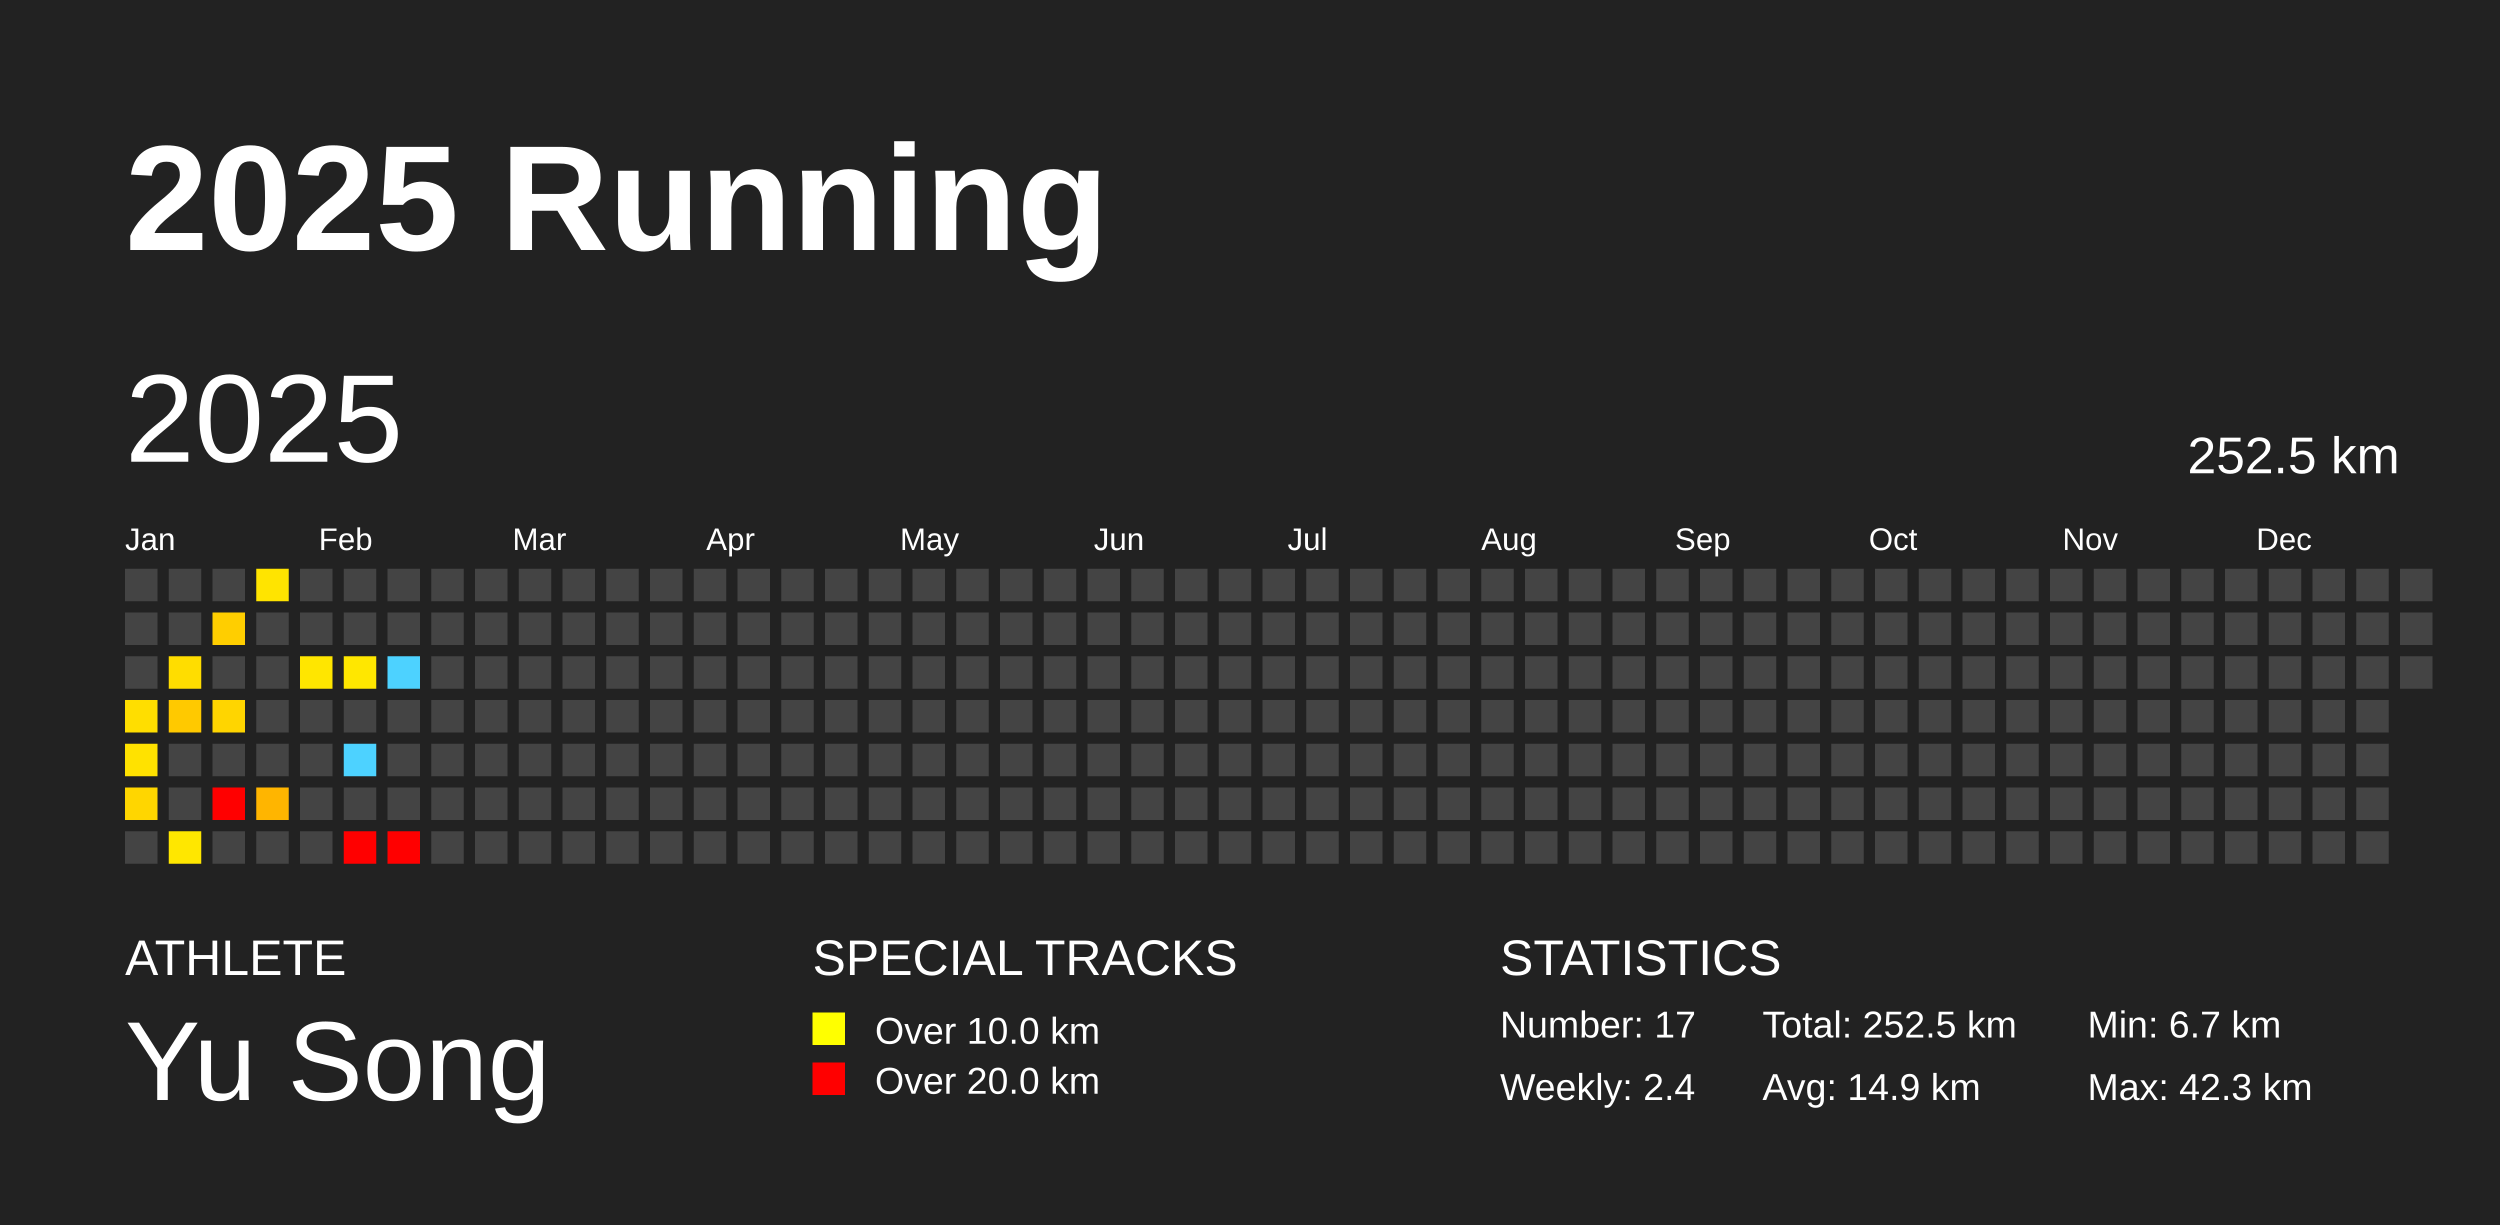
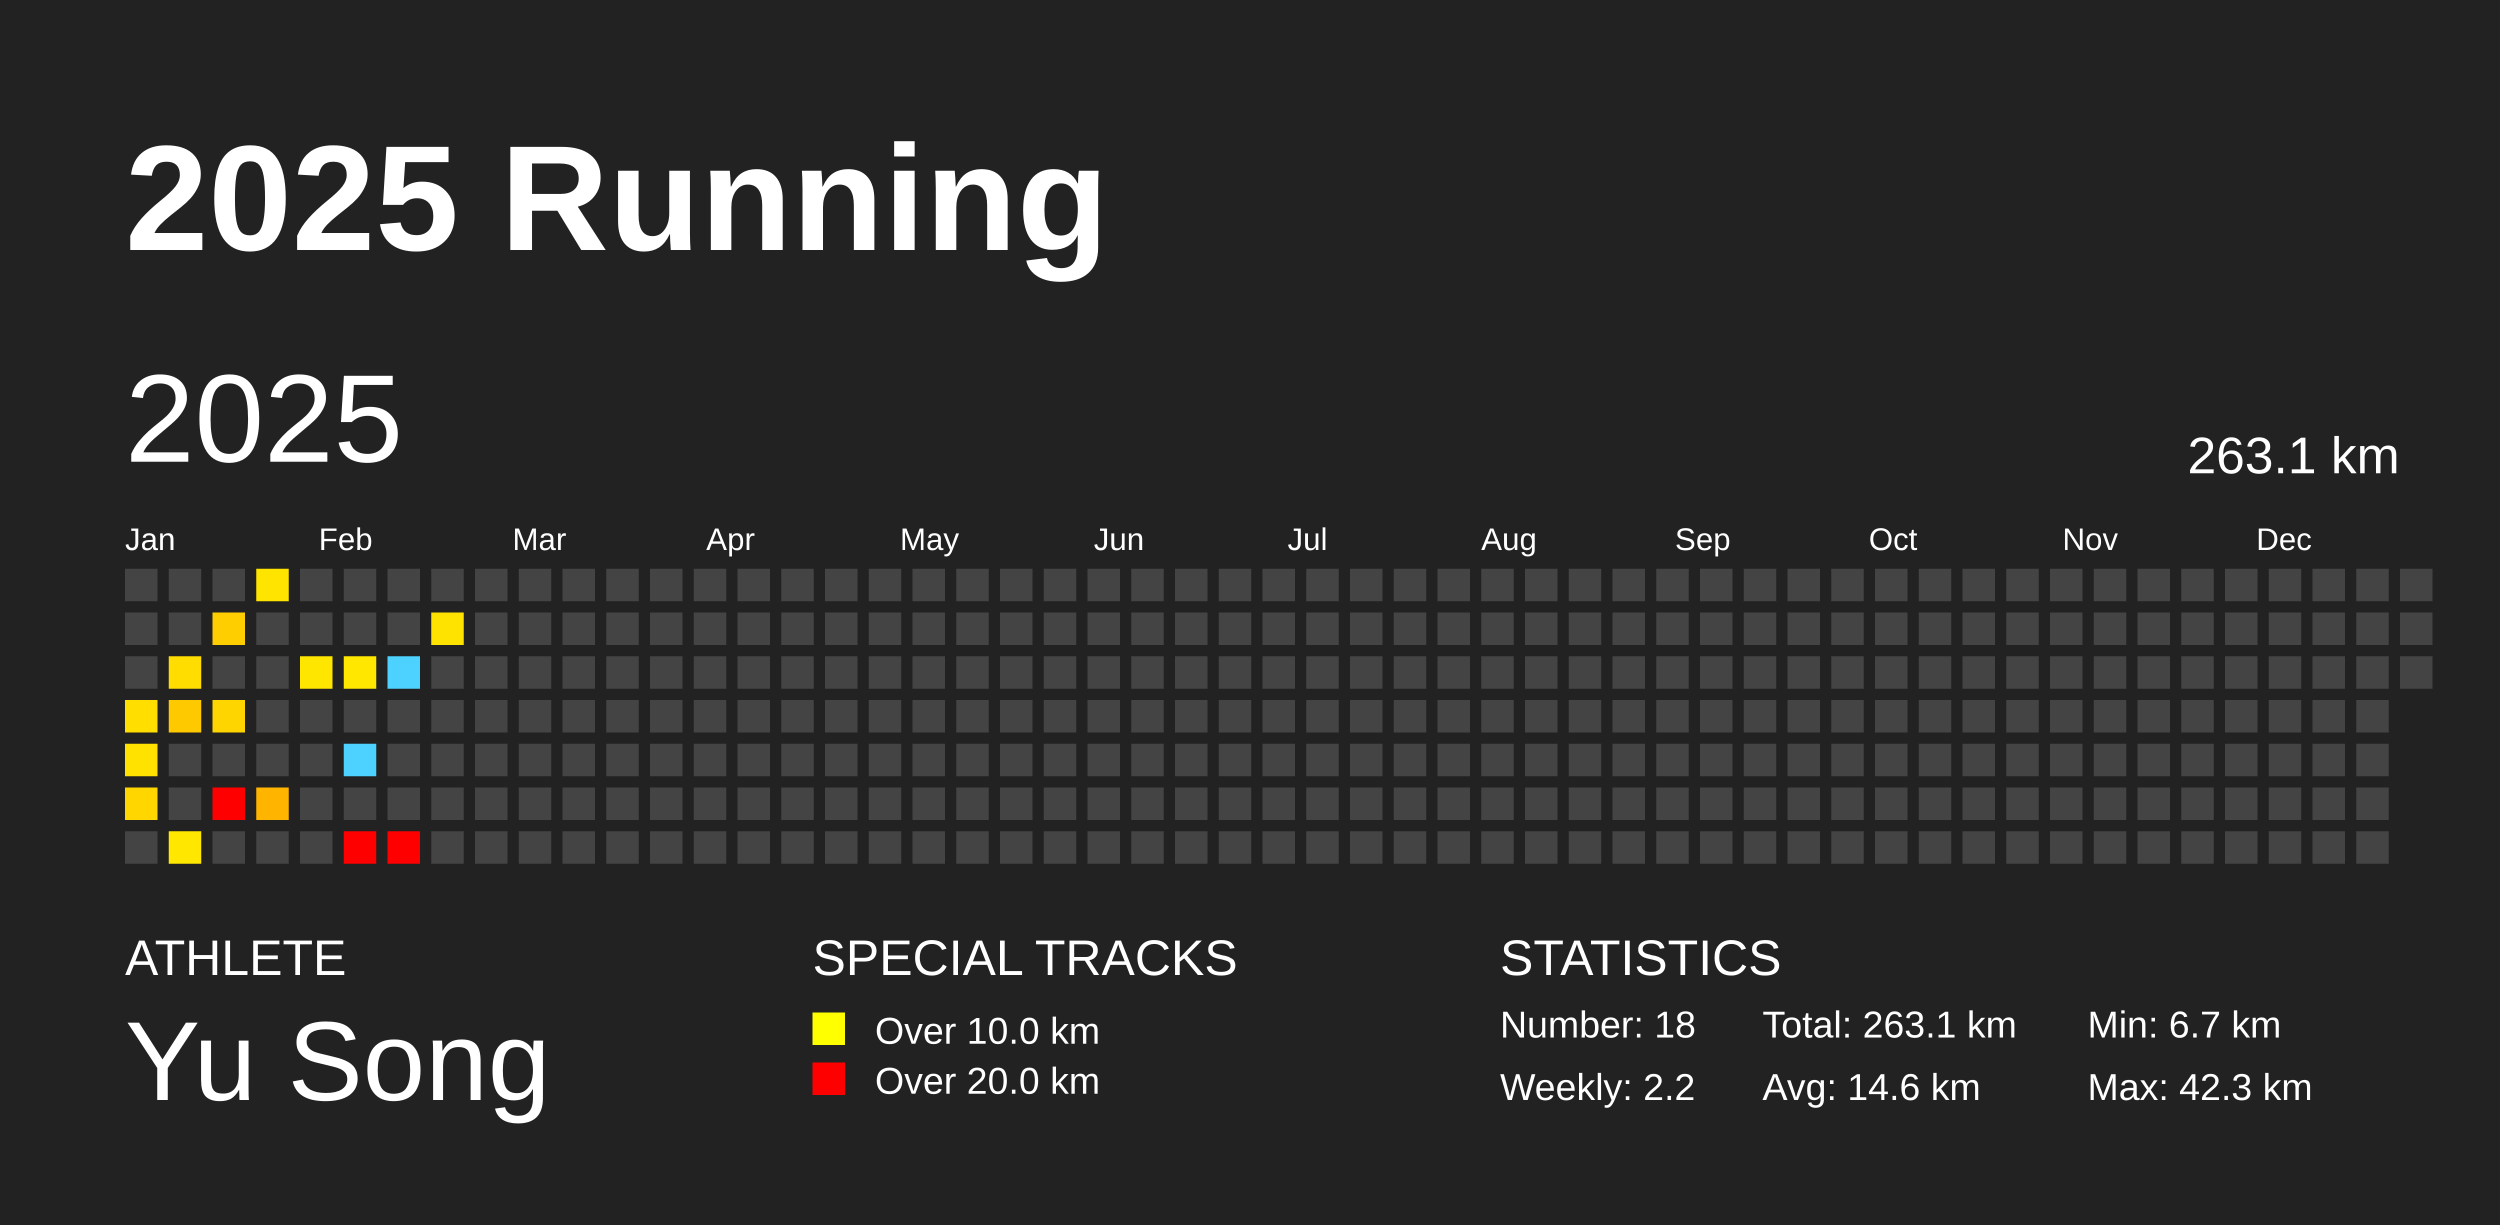
<svg xmlns="http://www.w3.org/2000/svg" baseProfile="full" height="98mm" version="1.1" viewBox="0,0,200,98" width="200mm">
  <defs />
  <rect fill="#222222" height="98" width="200" x="0" y="0" />
  <text fill="#FFFFFF" style="font-size:12px; font-family:Arial; font-weight:bold;" x="10" y="20">2025 Running</text>
  <text fill="#FFFFFF" style="font-size:4px; font-family:Arial" x="10" y="78">ATHLETE</text>
  <text fill="#FFFFFF" style="font-size:9px; font-family:Arial" x="10" y="88">Yu Song</text>
  <text fill="#FFFFFF" style="font-size:4px; font-family:Arial" x="65" y="78">SPECIAL TRACKS</text>
  <rect fill="yellow" height="2.6" width="2.6" x="65" y="81" />
  <text fill="#FFFFFF" style="font-size:3px; font-family:Arial" x="70" y="83.5">Over 10.0 km</text>
  <rect fill="red" height="2.6" width="2.6" x="65" y="85" />
  <text fill="#FFFFFF" style="font-size:3px; font-family:Arial" x="70" y="87.5">Over 20.0 km</text>
  <text fill="#FFFFFF" style="font-size:4px; font-family:Arial" x="120" y="78">STATISTICS</text>
-   <text fill="#FFFFFF" style="font-size:3px; font-family:Arial" x="120" y="83">Number: 17</text>
-   <text fill="#FFFFFF" style="font-size:3px; font-family:Arial" x="120" y="88">Weekly: 2.4</text>
-   <text fill="#FFFFFF" style="font-size:3px; font-family:Arial" x="141" y="83">Total: 252.5 km</text>
-   <text fill="#FFFFFF" style="font-size:3px; font-family:Arial" x="141" y="88">Avg: 14.9 km</text>
+   <text fill="#FFFFFF" style="font-size:3px; font-family:Arial" x="120" y="83">Number: 18</text>
+   <text fill="#FFFFFF" style="font-size:3px; font-family:Arial" x="120" y="88">Weekly: 2.2</text>
+   <text fill="#FFFFFF" style="font-size:3px; font-family:Arial" x="141" y="83">Total: 263.1 km</text>
+   <text fill="#FFFFFF" style="font-size:3px; font-family:Arial" x="141" y="88">Avg: 14.6 km</text>
  <text fill="#FFFFFF" style="font-size:3px; font-family:Arial" x="167" y="83">Min: 6.7 km</text>
  <text fill="#FFFFFF" style="font-size:3px; font-family:Arial" x="167" y="88">Max: 42.3 km</text>
  <text dominant-baseline="hanging" fill="#FFFFFF" style="font-size:10.0px; font-family:Arial;" x="10" y="30">2025</text>
-   <text dominant-baseline="hanging" fill="#FFFFFF" style="font-size:4.125px; font-family:Arial;" x="175" y="35">252.5 km</text>
+   <text dominant-baseline="hanging" fill="#FFFFFF" style="font-size:4.125px; font-family:Arial;" x="175" y="35">263.1 km</text>
  <text fill="#FFFFFF" style="font-size:2.5px; font-family:Arial" x="10.0" y="44">Jan</text>
  <text fill="#FFFFFF" style="font-size:2.5px; font-family:Arial" x="25.5" y="44">Feb</text>
  <text fill="#FFFFFF" style="font-size:2.5px; font-family:Arial" x="41.0" y="44">Mar</text>
  <text fill="#FFFFFF" style="font-size:2.5px; font-family:Arial" x="56.5" y="44">Apr</text>
  <text fill="#FFFFFF" style="font-size:2.5px; font-family:Arial" x="72.0" y="44">May</text>
  <text fill="#FFFFFF" style="font-size:2.5px; font-family:Arial" x="87.5" y="44">Jun</text>
  <text fill="#FFFFFF" style="font-size:2.5px; font-family:Arial" x="103.0" y="44">Jul</text>
  <text fill="#FFFFFF" style="font-size:2.5px; font-family:Arial" x="118.5" y="44">Aug</text>
  <text fill="#FFFFFF" style="font-size:2.5px; font-family:Arial" x="134.0" y="44">Sep</text>
  <text fill="#FFFFFF" style="font-size:2.5px; font-family:Arial" x="149.5" y="44">Oct</text>
  <text fill="#FFFFFF" style="font-size:2.5px; font-family:Arial" x="165.0" y="44">Nov</text>
  <text fill="#FFFFFF" style="font-size:2.5px; font-family:Arial" x="180.5" y="44">Dec</text>
  <rect fill="#444444" height="2.6" width="2.6" x="10.0" y="45.5" />
  <rect fill="#444444" height="2.6" width="2.6" x="10.0" y="49.0" />
  <rect fill="#444444" height="2.6" width="2.6" x="10.0" y="52.5" />
  <rect fill="#ffde00" height="2.6" width="2.6" x="10.0" y="56.0" />
  <rect fill="#ffe200" height="2.6" width="2.6" x="10.0" y="59.5" />
  <rect fill="#ffd600" height="2.6" width="2.6" x="10.0" y="63.0" />
  <rect fill="#444444" height="2.6" width="2.6" x="10.0" y="66.5" />
  <rect fill="#444444" height="2.6" width="2.6" x="13.5" y="45.5" />
  <rect fill="#444444" height="2.6" width="2.6" x="13.5" y="49.0" />
  <rect fill="#ffdd00" height="2.6" width="2.6" x="13.5" y="52.5" />
  <rect fill="#ffc900" height="2.6" width="2.6" x="13.5" y="56.0" />
  <rect fill="#444444" height="2.6" width="2.6" x="13.5" y="59.5" />
  <rect fill="#444444" height="2.6" width="2.6" x="13.5" y="63.0" />
  <rect fill="#ffe700" height="2.6" width="2.6" x="13.5" y="66.5" />
  <rect fill="#444444" height="2.6" width="2.6" x="17.0" y="45.5" />
  <rect fill="#ffce00" height="2.6" width="2.6" x="17.0" y="49.0" />
  <rect fill="#444444" height="2.6" width="2.6" x="17.0" y="52.5" />
  <rect fill="#ffd500" height="2.6" width="2.6" x="17.0" y="56.0" />
  <rect fill="#444444" height="2.6" width="2.6" x="17.0" y="59.5" />
  <rect fill="red" height="2.6" width="2.6" x="17.0" y="63.0" />
  <rect fill="#444444" height="2.6" width="2.6" x="17.0" y="66.5" />
  <rect fill="#ffe400" height="2.6" width="2.6" x="20.5" y="45.5" />
  <rect fill="#444444" height="2.6" width="2.6" x="20.5" y="49.0" />
  <rect fill="#444444" height="2.6" width="2.6" x="20.5" y="52.5" />
  <rect fill="#444444" height="2.6" width="2.6" x="20.5" y="56.0" />
  <rect fill="#444444" height="2.6" width="2.6" x="20.5" y="59.5" />
  <rect fill="#ffb500" height="2.6" width="2.6" x="20.5" y="63.0" />
  <rect fill="#444444" height="2.6" width="2.6" x="20.5" y="66.5" />
  <rect fill="#444444" height="2.6" width="2.6" x="24.0" y="45.5" />
  <rect fill="#444444" height="2.6" width="2.6" x="24.0" y="49.0" />
  <rect fill="#ffe600" height="2.6" width="2.6" x="24.0" y="52.5" />
  <rect fill="#444444" height="2.6" width="2.6" x="24.0" y="56.0" />
  <rect fill="#444444" height="2.6" width="2.6" x="24.0" y="59.5" />
  <rect fill="#444444" height="2.6" width="2.6" x="24.0" y="63.0" />
  <rect fill="#444444" height="2.6" width="2.6" x="24.0" y="66.5" />
  <rect fill="#444444" height="2.6" width="2.6" x="27.5" y="45.5" />
  <rect fill="#444444" height="2.6" width="2.6" x="27.5" y="49.0" />
  <rect fill="#ffe700" height="2.6" width="2.6" x="27.5" y="52.5" />
  <rect fill="#444444" height="2.6" width="2.6" x="27.5" y="56.0" />
  <rect fill="#4dd2ff" height="2.6" width="2.6" x="27.5" y="59.5" />
  <rect fill="#444444" height="2.6" width="2.6" x="27.5" y="63.0" />
  <rect fill="red" height="2.6" width="2.6" x="27.5" y="66.5" />
  <rect fill="#444444" height="2.6" width="2.6" x="31.0" y="45.5" />
  <rect fill="#444444" height="2.6" width="2.6" x="31.0" y="49.0" />
  <rect fill="#4dd2ff" height="2.6" width="2.6" x="31.0" y="52.5" />
  <rect fill="#444444" height="2.6" width="2.6" x="31.0" y="56.0" />
  <rect fill="#444444" height="2.6" width="2.6" x="31.0" y="59.5" />
  <rect fill="#444444" height="2.6" width="2.6" x="31.0" y="63.0" />
  <rect fill="red" height="2.6" width="2.6" x="31.0" y="66.5" />
  <rect fill="#444444" height="2.6" width="2.6" x="34.5" y="45.5" />
-   <rect fill="#444444" height="2.6" width="2.6" x="34.5" y="49.0" />
+   <rect fill="#ffe300" height="2.6" width="2.6" x="34.5" y="49.0" />
  <rect fill="#444444" height="2.6" width="2.6" x="34.5" y="52.5" />
  <rect fill="#444444" height="2.6" width="2.6" x="34.5" y="56.0" />
  <rect fill="#444444" height="2.6" width="2.6" x="34.5" y="59.5" />
  <rect fill="#444444" height="2.6" width="2.6" x="34.5" y="63.0" />
  <rect fill="#444444" height="2.6" width="2.6" x="34.5" y="66.5" />
  <rect fill="#444444" height="2.6" width="2.6" x="38.0" y="45.5" />
  <rect fill="#444444" height="2.6" width="2.6" x="38.0" y="49.0" />
  <rect fill="#444444" height="2.6" width="2.6" x="38.0" y="52.5" />
  <rect fill="#444444" height="2.6" width="2.6" x="38.0" y="56.0" />
  <rect fill="#444444" height="2.6" width="2.6" x="38.0" y="59.5" />
  <rect fill="#444444" height="2.6" width="2.6" x="38.0" y="63.0" />
  <rect fill="#444444" height="2.6" width="2.6" x="38.0" y="66.5" />
  <rect fill="#444444" height="2.6" width="2.6" x="41.5" y="45.5" />
  <rect fill="#444444" height="2.6" width="2.6" x="41.5" y="49.0" />
  <rect fill="#444444" height="2.6" width="2.6" x="41.5" y="52.5" />
  <rect fill="#444444" height="2.6" width="2.6" x="41.5" y="56.0" />
  <rect fill="#444444" height="2.6" width="2.6" x="41.5" y="59.5" />
  <rect fill="#444444" height="2.6" width="2.6" x="41.5" y="63.0" />
  <rect fill="#444444" height="2.6" width="2.6" x="41.5" y="66.5" />
  <rect fill="#444444" height="2.6" width="2.6" x="45.0" y="45.5" />
  <rect fill="#444444" height="2.6" width="2.6" x="45.0" y="49.0" />
  <rect fill="#444444" height="2.6" width="2.6" x="45.0" y="52.5" />
  <rect fill="#444444" height="2.6" width="2.6" x="45.0" y="56.0" />
  <rect fill="#444444" height="2.6" width="2.6" x="45.0" y="59.5" />
  <rect fill="#444444" height="2.6" width="2.6" x="45.0" y="63.0" />
  <rect fill="#444444" height="2.6" width="2.6" x="45.0" y="66.5" />
  <rect fill="#444444" height="2.6" width="2.6" x="48.5" y="45.5" />
  <rect fill="#444444" height="2.6" width="2.6" x="48.5" y="49.0" />
  <rect fill="#444444" height="2.6" width="2.6" x="48.5" y="52.5" />
  <rect fill="#444444" height="2.6" width="2.6" x="48.5" y="56.0" />
  <rect fill="#444444" height="2.6" width="2.6" x="48.5" y="59.5" />
  <rect fill="#444444" height="2.6" width="2.6" x="48.5" y="63.0" />
  <rect fill="#444444" height="2.6" width="2.6" x="48.5" y="66.5" />
  <rect fill="#444444" height="2.6" width="2.6" x="52.0" y="45.5" />
  <rect fill="#444444" height="2.6" width="2.6" x="52.0" y="49.0" />
  <rect fill="#444444" height="2.6" width="2.6" x="52.0" y="52.5" />
  <rect fill="#444444" height="2.6" width="2.6" x="52.0" y="56.0" />
  <rect fill="#444444" height="2.6" width="2.6" x="52.0" y="59.5" />
  <rect fill="#444444" height="2.6" width="2.6" x="52.0" y="63.0" />
  <rect fill="#444444" height="2.6" width="2.6" x="52.0" y="66.5" />
  <rect fill="#444444" height="2.6" width="2.6" x="55.5" y="45.5" />
  <rect fill="#444444" height="2.6" width="2.6" x="55.5" y="49.0" />
  <rect fill="#444444" height="2.6" width="2.6" x="55.5" y="52.5" />
  <rect fill="#444444" height="2.6" width="2.6" x="55.5" y="56.0" />
  <rect fill="#444444" height="2.6" width="2.6" x="55.5" y="59.5" />
  <rect fill="#444444" height="2.6" width="2.6" x="55.5" y="63.0" />
  <rect fill="#444444" height="2.6" width="2.6" x="55.5" y="66.5" />
  <rect fill="#444444" height="2.6" width="2.6" x="59.0" y="45.5" />
  <rect fill="#444444" height="2.6" width="2.6" x="59.0" y="49.0" />
  <rect fill="#444444" height="2.6" width="2.6" x="59.0" y="52.5" />
  <rect fill="#444444" height="2.6" width="2.6" x="59.0" y="56.0" />
  <rect fill="#444444" height="2.6" width="2.6" x="59.0" y="59.5" />
  <rect fill="#444444" height="2.6" width="2.6" x="59.0" y="63.0" />
  <rect fill="#444444" height="2.6" width="2.6" x="59.0" y="66.5" />
  <rect fill="#444444" height="2.6" width="2.6" x="62.5" y="45.5" />
  <rect fill="#444444" height="2.6" width="2.6" x="62.5" y="49.0" />
  <rect fill="#444444" height="2.6" width="2.6" x="62.5" y="52.5" />
  <rect fill="#444444" height="2.6" width="2.6" x="62.5" y="56.0" />
  <rect fill="#444444" height="2.6" width="2.6" x="62.5" y="59.5" />
  <rect fill="#444444" height="2.6" width="2.6" x="62.5" y="63.0" />
  <rect fill="#444444" height="2.6" width="2.6" x="62.5" y="66.5" />
  <rect fill="#444444" height="2.6" width="2.6" x="66.0" y="45.5" />
  <rect fill="#444444" height="2.6" width="2.6" x="66.0" y="49.0" />
  <rect fill="#444444" height="2.6" width="2.6" x="66.0" y="52.5" />
  <rect fill="#444444" height="2.6" width="2.6" x="66.0" y="56.0" />
  <rect fill="#444444" height="2.6" width="2.6" x="66.0" y="59.5" />
  <rect fill="#444444" height="2.6" width="2.6" x="66.0" y="63.0" />
  <rect fill="#444444" height="2.6" width="2.6" x="66.0" y="66.5" />
  <rect fill="#444444" height="2.6" width="2.6" x="69.5" y="45.5" />
  <rect fill="#444444" height="2.6" width="2.6" x="69.5" y="49.0" />
  <rect fill="#444444" height="2.6" width="2.6" x="69.5" y="52.5" />
  <rect fill="#444444" height="2.6" width="2.6" x="69.5" y="56.0" />
  <rect fill="#444444" height="2.6" width="2.6" x="69.5" y="59.5" />
  <rect fill="#444444" height="2.6" width="2.6" x="69.5" y="63.0" />
  <rect fill="#444444" height="2.6" width="2.6" x="69.5" y="66.5" />
  <rect fill="#444444" height="2.6" width="2.6" x="73.0" y="45.5" />
  <rect fill="#444444" height="2.6" width="2.6" x="73.0" y="49.0" />
  <rect fill="#444444" height="2.6" width="2.6" x="73.0" y="52.5" />
  <rect fill="#444444" height="2.6" width="2.6" x="73.0" y="56.0" />
  <rect fill="#444444" height="2.6" width="2.6" x="73.0" y="59.5" />
  <rect fill="#444444" height="2.6" width="2.6" x="73.0" y="63.0" />
  <rect fill="#444444" height="2.6" width="2.6" x="73.0" y="66.5" />
  <rect fill="#444444" height="2.6" width="2.6" x="76.5" y="45.5" />
  <rect fill="#444444" height="2.6" width="2.6" x="76.5" y="49.0" />
  <rect fill="#444444" height="2.6" width="2.6" x="76.5" y="52.5" />
  <rect fill="#444444" height="2.6" width="2.6" x="76.5" y="56.0" />
  <rect fill="#444444" height="2.6" width="2.6" x="76.5" y="59.5" />
  <rect fill="#444444" height="2.6" width="2.6" x="76.5" y="63.0" />
  <rect fill="#444444" height="2.6" width="2.6" x="76.5" y="66.5" />
  <rect fill="#444444" height="2.6" width="2.6" x="80.0" y="45.5" />
  <rect fill="#444444" height="2.6" width="2.6" x="80.0" y="49.0" />
  <rect fill="#444444" height="2.6" width="2.6" x="80.0" y="52.5" />
  <rect fill="#444444" height="2.6" width="2.6" x="80.0" y="56.0" />
  <rect fill="#444444" height="2.6" width="2.6" x="80.0" y="59.5" />
  <rect fill="#444444" height="2.6" width="2.6" x="80.0" y="63.0" />
  <rect fill="#444444" height="2.6" width="2.6" x="80.0" y="66.5" />
  <rect fill="#444444" height="2.6" width="2.6" x="83.5" y="45.5" />
  <rect fill="#444444" height="2.6" width="2.6" x="83.5" y="49.0" />
  <rect fill="#444444" height="2.6" width="2.6" x="83.5" y="52.5" />
  <rect fill="#444444" height="2.6" width="2.6" x="83.5" y="56.0" />
  <rect fill="#444444" height="2.6" width="2.6" x="83.5" y="59.5" />
  <rect fill="#444444" height="2.6" width="2.6" x="83.5" y="63.0" />
  <rect fill="#444444" height="2.6" width="2.6" x="83.5" y="66.5" />
  <rect fill="#444444" height="2.6" width="2.6" x="87.0" y="45.5" />
  <rect fill="#444444" height="2.6" width="2.6" x="87.0" y="49.0" />
  <rect fill="#444444" height="2.6" width="2.6" x="87.0" y="52.5" />
  <rect fill="#444444" height="2.6" width="2.6" x="87.0" y="56.0" />
  <rect fill="#444444" height="2.6" width="2.6" x="87.0" y="59.5" />
  <rect fill="#444444" height="2.6" width="2.6" x="87.0" y="63.0" />
  <rect fill="#444444" height="2.6" width="2.6" x="87.0" y="66.5" />
  <rect fill="#444444" height="2.6" width="2.6" x="90.5" y="45.5" />
  <rect fill="#444444" height="2.6" width="2.6" x="90.5" y="49.0" />
  <rect fill="#444444" height="2.6" width="2.6" x="90.5" y="52.5" />
  <rect fill="#444444" height="2.6" width="2.6" x="90.5" y="56.0" />
  <rect fill="#444444" height="2.6" width="2.6" x="90.5" y="59.5" />
  <rect fill="#444444" height="2.6" width="2.6" x="90.5" y="63.0" />
  <rect fill="#444444" height="2.6" width="2.6" x="90.5" y="66.5" />
  <rect fill="#444444" height="2.6" width="2.6" x="94.0" y="45.5" />
  <rect fill="#444444" height="2.6" width="2.6" x="94.0" y="49.0" />
  <rect fill="#444444" height="2.6" width="2.6" x="94.0" y="52.5" />
  <rect fill="#444444" height="2.6" width="2.6" x="94.0" y="56.0" />
  <rect fill="#444444" height="2.6" width="2.6" x="94.0" y="59.5" />
  <rect fill="#444444" height="2.6" width="2.6" x="94.0" y="63.0" />
  <rect fill="#444444" height="2.6" width="2.6" x="94.0" y="66.5" />
  <rect fill="#444444" height="2.6" width="2.6" x="97.5" y="45.5" />
  <rect fill="#444444" height="2.6" width="2.6" x="97.5" y="49.0" />
  <rect fill="#444444" height="2.6" width="2.6" x="97.5" y="52.5" />
  <rect fill="#444444" height="2.6" width="2.6" x="97.5" y="56.0" />
  <rect fill="#444444" height="2.6" width="2.6" x="97.5" y="59.5" />
  <rect fill="#444444" height="2.6" width="2.6" x="97.5" y="63.0" />
  <rect fill="#444444" height="2.6" width="2.6" x="97.5" y="66.5" />
  <rect fill="#444444" height="2.6" width="2.6" x="101.0" y="45.5" />
  <rect fill="#444444" height="2.6" width="2.6" x="101.0" y="49.0" />
  <rect fill="#444444" height="2.6" width="2.6" x="101.0" y="52.5" />
  <rect fill="#444444" height="2.6" width="2.6" x="101.0" y="56.0" />
  <rect fill="#444444" height="2.6" width="2.6" x="101.0" y="59.5" />
  <rect fill="#444444" height="2.6" width="2.6" x="101.0" y="63.0" />
  <rect fill="#444444" height="2.6" width="2.6" x="101.0" y="66.5" />
  <rect fill="#444444" height="2.6" width="2.6" x="104.5" y="45.5" />
  <rect fill="#444444" height="2.6" width="2.6" x="104.5" y="49.0" />
  <rect fill="#444444" height="2.6" width="2.6" x="104.5" y="52.5" />
  <rect fill="#444444" height="2.6" width="2.6" x="104.5" y="56.0" />
  <rect fill="#444444" height="2.6" width="2.6" x="104.5" y="59.5" />
  <rect fill="#444444" height="2.6" width="2.6" x="104.5" y="63.0" />
  <rect fill="#444444" height="2.6" width="2.6" x="104.5" y="66.5" />
  <rect fill="#444444" height="2.6" width="2.6" x="108.0" y="45.5" />
  <rect fill="#444444" height="2.6" width="2.6" x="108.0" y="49.0" />
  <rect fill="#444444" height="2.6" width="2.6" x="108.0" y="52.5" />
  <rect fill="#444444" height="2.6" width="2.6" x="108.0" y="56.0" />
  <rect fill="#444444" height="2.6" width="2.6" x="108.0" y="59.5" />
  <rect fill="#444444" height="2.6" width="2.6" x="108.0" y="63.0" />
  <rect fill="#444444" height="2.6" width="2.6" x="108.0" y="66.5" />
  <rect fill="#444444" height="2.6" width="2.6" x="111.5" y="45.5" />
  <rect fill="#444444" height="2.6" width="2.6" x="111.5" y="49.0" />
  <rect fill="#444444" height="2.6" width="2.6" x="111.5" y="52.5" />
  <rect fill="#444444" height="2.6" width="2.6" x="111.5" y="56.0" />
  <rect fill="#444444" height="2.6" width="2.6" x="111.5" y="59.5" />
  <rect fill="#444444" height="2.6" width="2.6" x="111.5" y="63.0" />
  <rect fill="#444444" height="2.6" width="2.6" x="111.5" y="66.5" />
  <rect fill="#444444" height="2.6" width="2.6" x="115.0" y="45.5" />
  <rect fill="#444444" height="2.6" width="2.6" x="115.0" y="49.0" />
  <rect fill="#444444" height="2.6" width="2.6" x="115.0" y="52.5" />
  <rect fill="#444444" height="2.6" width="2.6" x="115.0" y="56.0" />
  <rect fill="#444444" height="2.6" width="2.6" x="115.0" y="59.5" />
  <rect fill="#444444" height="2.6" width="2.6" x="115.0" y="63.0" />
  <rect fill="#444444" height="2.6" width="2.6" x="115.0" y="66.5" />
  <rect fill="#444444" height="2.6" width="2.6" x="118.5" y="45.5" />
  <rect fill="#444444" height="2.6" width="2.6" x="118.5" y="49.0" />
  <rect fill="#444444" height="2.6" width="2.6" x="118.5" y="52.5" />
  <rect fill="#444444" height="2.6" width="2.6" x="118.5" y="56.0" />
  <rect fill="#444444" height="2.6" width="2.6" x="118.5" y="59.5" />
  <rect fill="#444444" height="2.6" width="2.6" x="118.5" y="63.0" />
  <rect fill="#444444" height="2.6" width="2.6" x="118.5" y="66.5" />
  <rect fill="#444444" height="2.6" width="2.6" x="122.0" y="45.5" />
  <rect fill="#444444" height="2.6" width="2.6" x="122.0" y="49.0" />
  <rect fill="#444444" height="2.6" width="2.6" x="122.0" y="52.5" />
  <rect fill="#444444" height="2.6" width="2.6" x="122.0" y="56.0" />
  <rect fill="#444444" height="2.6" width="2.6" x="122.0" y="59.5" />
  <rect fill="#444444" height="2.6" width="2.6" x="122.0" y="63.0" />
  <rect fill="#444444" height="2.6" width="2.6" x="122.0" y="66.5" />
  <rect fill="#444444" height="2.6" width="2.6" x="125.5" y="45.5" />
  <rect fill="#444444" height="2.6" width="2.6" x="125.5" y="49.0" />
  <rect fill="#444444" height="2.6" width="2.6" x="125.5" y="52.5" />
  <rect fill="#444444" height="2.6" width="2.6" x="125.5" y="56.0" />
  <rect fill="#444444" height="2.6" width="2.6" x="125.5" y="59.5" />
  <rect fill="#444444" height="2.6" width="2.6" x="125.5" y="63.0" />
  <rect fill="#444444" height="2.6" width="2.6" x="125.5" y="66.5" />
  <rect fill="#444444" height="2.6" width="2.6" x="129.0" y="45.5" />
  <rect fill="#444444" height="2.6" width="2.6" x="129.0" y="49.0" />
  <rect fill="#444444" height="2.6" width="2.6" x="129.0" y="52.5" />
  <rect fill="#444444" height="2.6" width="2.6" x="129.0" y="56.0" />
  <rect fill="#444444" height="2.6" width="2.6" x="129.0" y="59.5" />
  <rect fill="#444444" height="2.6" width="2.6" x="129.0" y="63.0" />
  <rect fill="#444444" height="2.6" width="2.6" x="129.0" y="66.5" />
  <rect fill="#444444" height="2.6" width="2.6" x="132.5" y="45.5" />
  <rect fill="#444444" height="2.6" width="2.6" x="132.5" y="49.0" />
  <rect fill="#444444" height="2.6" width="2.6" x="132.5" y="52.5" />
  <rect fill="#444444" height="2.6" width="2.6" x="132.5" y="56.0" />
  <rect fill="#444444" height="2.6" width="2.6" x="132.5" y="59.5" />
  <rect fill="#444444" height="2.6" width="2.6" x="132.5" y="63.0" />
  <rect fill="#444444" height="2.6" width="2.6" x="132.5" y="66.5" />
  <rect fill="#444444" height="2.6" width="2.6" x="136.0" y="45.5" />
  <rect fill="#444444" height="2.6" width="2.6" x="136.0" y="49.0" />
  <rect fill="#444444" height="2.6" width="2.6" x="136.0" y="52.5" />
  <rect fill="#444444" height="2.6" width="2.6" x="136.0" y="56.0" />
  <rect fill="#444444" height="2.6" width="2.6" x="136.0" y="59.5" />
  <rect fill="#444444" height="2.6" width="2.6" x="136.0" y="63.0" />
  <rect fill="#444444" height="2.6" width="2.6" x="136.0" y="66.5" />
  <rect fill="#444444" height="2.6" width="2.6" x="139.5" y="45.5" />
  <rect fill="#444444" height="2.6" width="2.6" x="139.5" y="49.0" />
  <rect fill="#444444" height="2.6" width="2.6" x="139.5" y="52.5" />
  <rect fill="#444444" height="2.6" width="2.6" x="139.5" y="56.0" />
  <rect fill="#444444" height="2.6" width="2.6" x="139.5" y="59.5" />
  <rect fill="#444444" height="2.6" width="2.6" x="139.5" y="63.0" />
  <rect fill="#444444" height="2.6" width="2.6" x="139.5" y="66.5" />
  <rect fill="#444444" height="2.6" width="2.6" x="143.0" y="45.5" />
  <rect fill="#444444" height="2.6" width="2.6" x="143.0" y="49.0" />
  <rect fill="#444444" height="2.6" width="2.6" x="143.0" y="52.5" />
  <rect fill="#444444" height="2.6" width="2.6" x="143.0" y="56.0" />
  <rect fill="#444444" height="2.6" width="2.6" x="143.0" y="59.5" />
  <rect fill="#444444" height="2.6" width="2.6" x="143.0" y="63.0" />
  <rect fill="#444444" height="2.6" width="2.6" x="143.0" y="66.5" />
  <rect fill="#444444" height="2.6" width="2.6" x="146.5" y="45.5" />
  <rect fill="#444444" height="2.6" width="2.6" x="146.5" y="49.0" />
  <rect fill="#444444" height="2.6" width="2.6" x="146.5" y="52.5" />
  <rect fill="#444444" height="2.6" width="2.6" x="146.5" y="56.0" />
  <rect fill="#444444" height="2.6" width="2.6" x="146.5" y="59.5" />
  <rect fill="#444444" height="2.6" width="2.6" x="146.5" y="63.0" />
  <rect fill="#444444" height="2.6" width="2.6" x="146.5" y="66.5" />
  <rect fill="#444444" height="2.6" width="2.6" x="150.0" y="45.5" />
  <rect fill="#444444" height="2.6" width="2.6" x="150.0" y="49.0" />
  <rect fill="#444444" height="2.6" width="2.6" x="150.0" y="52.5" />
  <rect fill="#444444" height="2.6" width="2.6" x="150.0" y="56.0" />
  <rect fill="#444444" height="2.6" width="2.6" x="150.0" y="59.5" />
  <rect fill="#444444" height="2.6" width="2.6" x="150.0" y="63.0" />
  <rect fill="#444444" height="2.6" width="2.6" x="150.0" y="66.5" />
  <rect fill="#444444" height="2.6" width="2.6" x="153.5" y="45.5" />
  <rect fill="#444444" height="2.6" width="2.6" x="153.5" y="49.0" />
  <rect fill="#444444" height="2.6" width="2.6" x="153.5" y="52.5" />
  <rect fill="#444444" height="2.6" width="2.6" x="153.5" y="56.0" />
  <rect fill="#444444" height="2.6" width="2.6" x="153.5" y="59.5" />
  <rect fill="#444444" height="2.6" width="2.6" x="153.5" y="63.0" />
  <rect fill="#444444" height="2.6" width="2.6" x="153.5" y="66.5" />
  <rect fill="#444444" height="2.6" width="2.6" x="157.0" y="45.5" />
  <rect fill="#444444" height="2.6" width="2.6" x="157.0" y="49.0" />
  <rect fill="#444444" height="2.6" width="2.6" x="157.0" y="52.5" />
  <rect fill="#444444" height="2.6" width="2.6" x="157.0" y="56.0" />
  <rect fill="#444444" height="2.6" width="2.6" x="157.0" y="59.5" />
  <rect fill="#444444" height="2.6" width="2.6" x="157.0" y="63.0" />
  <rect fill="#444444" height="2.6" width="2.6" x="157.0" y="66.5" />
  <rect fill="#444444" height="2.6" width="2.6" x="160.5" y="45.5" />
  <rect fill="#444444" height="2.6" width="2.6" x="160.5" y="49.0" />
  <rect fill="#444444" height="2.6" width="2.6" x="160.5" y="52.5" />
  <rect fill="#444444" height="2.6" width="2.6" x="160.5" y="56.0" />
  <rect fill="#444444" height="2.6" width="2.6" x="160.5" y="59.5" />
  <rect fill="#444444" height="2.6" width="2.6" x="160.5" y="63.0" />
  <rect fill="#444444" height="2.6" width="2.6" x="160.5" y="66.5" />
  <rect fill="#444444" height="2.6" width="2.6" x="164.0" y="45.5" />
  <rect fill="#444444" height="2.6" width="2.6" x="164.0" y="49.0" />
  <rect fill="#444444" height="2.6" width="2.6" x="164.0" y="52.5" />
  <rect fill="#444444" height="2.6" width="2.6" x="164.0" y="56.0" />
  <rect fill="#444444" height="2.6" width="2.6" x="164.0" y="59.5" />
  <rect fill="#444444" height="2.6" width="2.6" x="164.0" y="63.0" />
  <rect fill="#444444" height="2.6" width="2.6" x="164.0" y="66.5" />
  <rect fill="#444444" height="2.6" width="2.6" x="167.5" y="45.5" />
  <rect fill="#444444" height="2.6" width="2.6" x="167.5" y="49.0" />
  <rect fill="#444444" height="2.6" width="2.6" x="167.5" y="52.5" />
  <rect fill="#444444" height="2.6" width="2.6" x="167.5" y="56.0" />
  <rect fill="#444444" height="2.6" width="2.6" x="167.5" y="59.5" />
  <rect fill="#444444" height="2.6" width="2.6" x="167.5" y="63.0" />
  <rect fill="#444444" height="2.6" width="2.6" x="167.5" y="66.5" />
  <rect fill="#444444" height="2.6" width="2.6" x="171.0" y="45.5" />
  <rect fill="#444444" height="2.6" width="2.6" x="171.0" y="49.0" />
  <rect fill="#444444" height="2.6" width="2.6" x="171.0" y="52.5" />
  <rect fill="#444444" height="2.6" width="2.6" x="171.0" y="56.0" />
  <rect fill="#444444" height="2.6" width="2.6" x="171.0" y="59.5" />
  <rect fill="#444444" height="2.6" width="2.6" x="171.0" y="63.0" />
  <rect fill="#444444" height="2.6" width="2.6" x="171.0" y="66.5" />
  <rect fill="#444444" height="2.6" width="2.6" x="174.5" y="45.5" />
  <rect fill="#444444" height="2.6" width="2.6" x="174.5" y="49.0" />
  <rect fill="#444444" height="2.6" width="2.6" x="174.5" y="52.5" />
  <rect fill="#444444" height="2.6" width="2.6" x="174.5" y="56.0" />
  <rect fill="#444444" height="2.6" width="2.6" x="174.5" y="59.5" />
  <rect fill="#444444" height="2.6" width="2.6" x="174.5" y="63.0" />
  <rect fill="#444444" height="2.6" width="2.6" x="174.5" y="66.5" />
  <rect fill="#444444" height="2.6" width="2.6" x="178.0" y="45.5" />
  <rect fill="#444444" height="2.6" width="2.6" x="178.0" y="49.0" />
  <rect fill="#444444" height="2.6" width="2.6" x="178.0" y="52.5" />
  <rect fill="#444444" height="2.6" width="2.6" x="178.0" y="56.0" />
  <rect fill="#444444" height="2.6" width="2.6" x="178.0" y="59.5" />
  <rect fill="#444444" height="2.6" width="2.6" x="178.0" y="63.0" />
  <rect fill="#444444" height="2.6" width="2.6" x="178.0" y="66.5" />
  <rect fill="#444444" height="2.6" width="2.6" x="181.5" y="45.5" />
  <rect fill="#444444" height="2.6" width="2.6" x="181.5" y="49.0" />
  <rect fill="#444444" height="2.6" width="2.6" x="181.5" y="52.5" />
  <rect fill="#444444" height="2.6" width="2.6" x="181.5" y="56.0" />
  <rect fill="#444444" height="2.6" width="2.6" x="181.5" y="59.5" />
  <rect fill="#444444" height="2.6" width="2.6" x="181.5" y="63.0" />
  <rect fill="#444444" height="2.6" width="2.6" x="181.5" y="66.5" />
  <rect fill="#444444" height="2.6" width="2.6" x="185.0" y="45.5" />
  <rect fill="#444444" height="2.6" width="2.6" x="185.0" y="49.0" />
  <rect fill="#444444" height="2.6" width="2.6" x="185.0" y="52.5" />
  <rect fill="#444444" height="2.6" width="2.6" x="185.0" y="56.0" />
  <rect fill="#444444" height="2.6" width="2.6" x="185.0" y="59.5" />
  <rect fill="#444444" height="2.6" width="2.6" x="185.0" y="63.0" />
  <rect fill="#444444" height="2.6" width="2.6" x="185.0" y="66.5" />
  <rect fill="#444444" height="2.6" width="2.6" x="188.5" y="45.5" />
  <rect fill="#444444" height="2.6" width="2.6" x="188.5" y="49.0" />
  <rect fill="#444444" height="2.6" width="2.6" x="188.5" y="52.5" />
  <rect fill="#444444" height="2.6" width="2.6" x="188.5" y="56.0" />
  <rect fill="#444444" height="2.6" width="2.6" x="188.5" y="59.5" />
  <rect fill="#444444" height="2.6" width="2.6" x="188.5" y="63.0" />
  <rect fill="#444444" height="2.6" width="2.6" x="188.5" y="66.5" />
  <rect fill="#444444" height="2.6" width="2.6" x="192.0" y="45.5" />
  <rect fill="#444444" height="2.6" width="2.6" x="192.0" y="49.0" />
  <rect fill="#444444" height="2.6" width="2.6" x="192.0" y="52.5" />
</svg>
